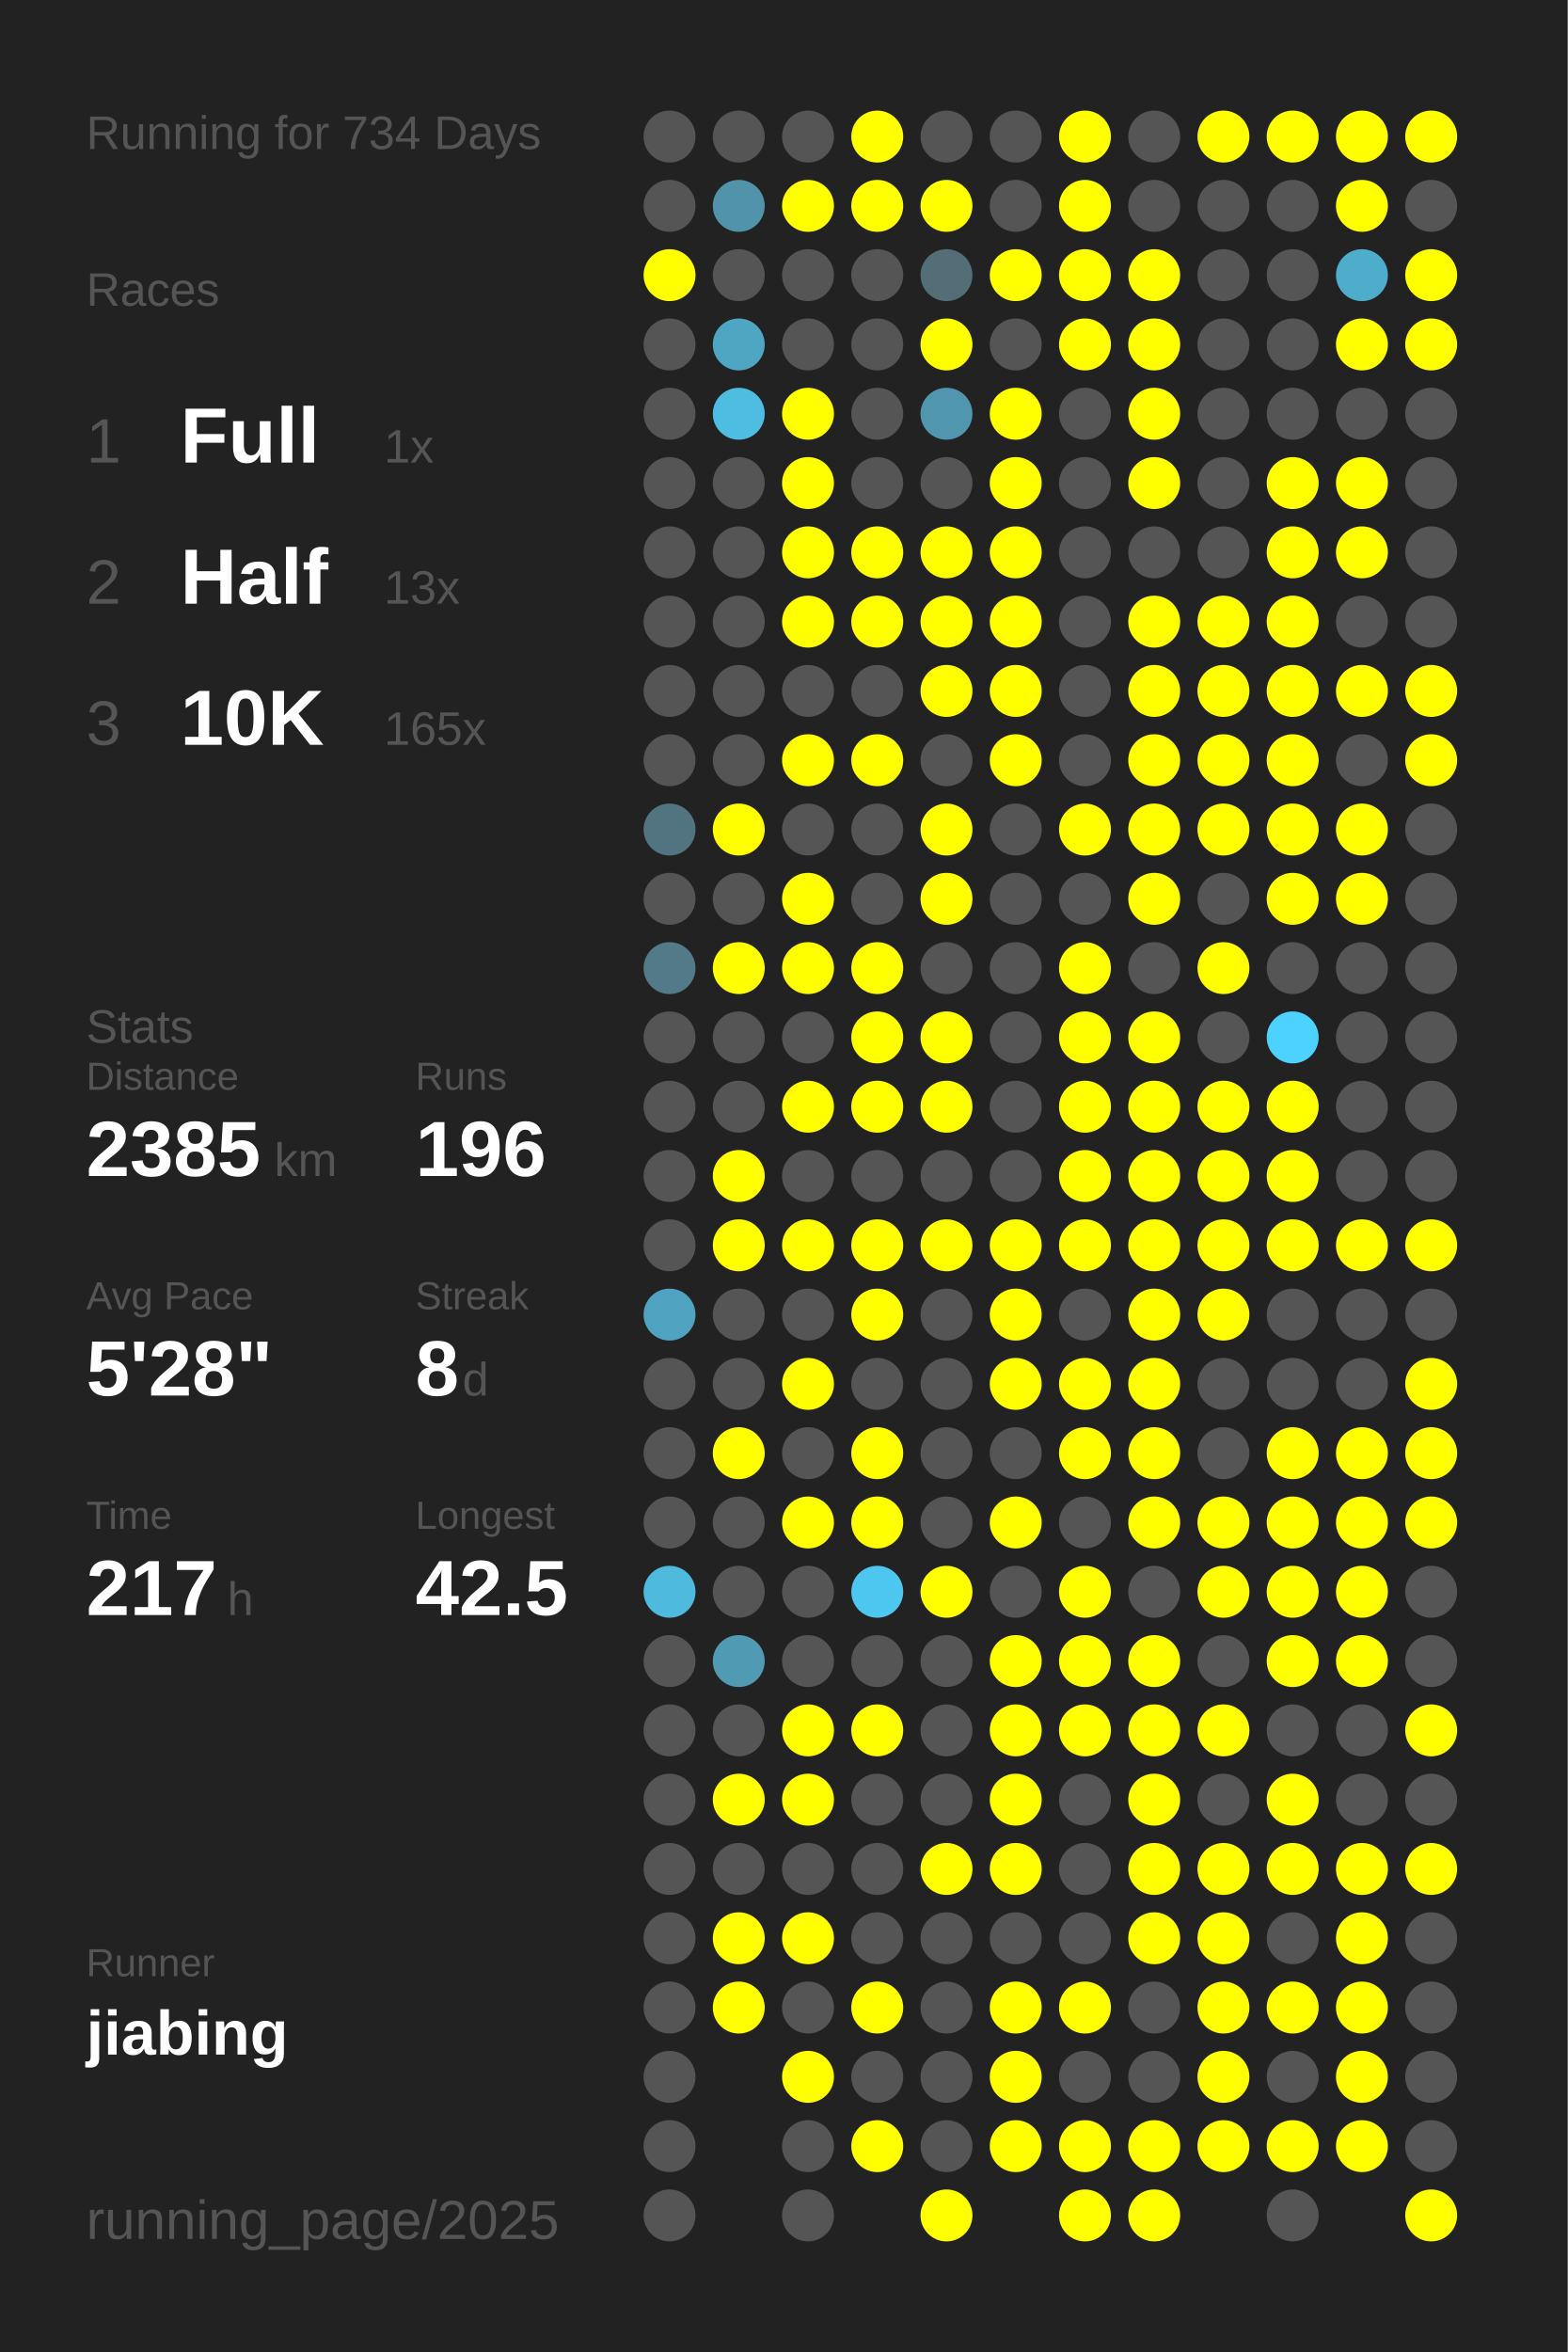
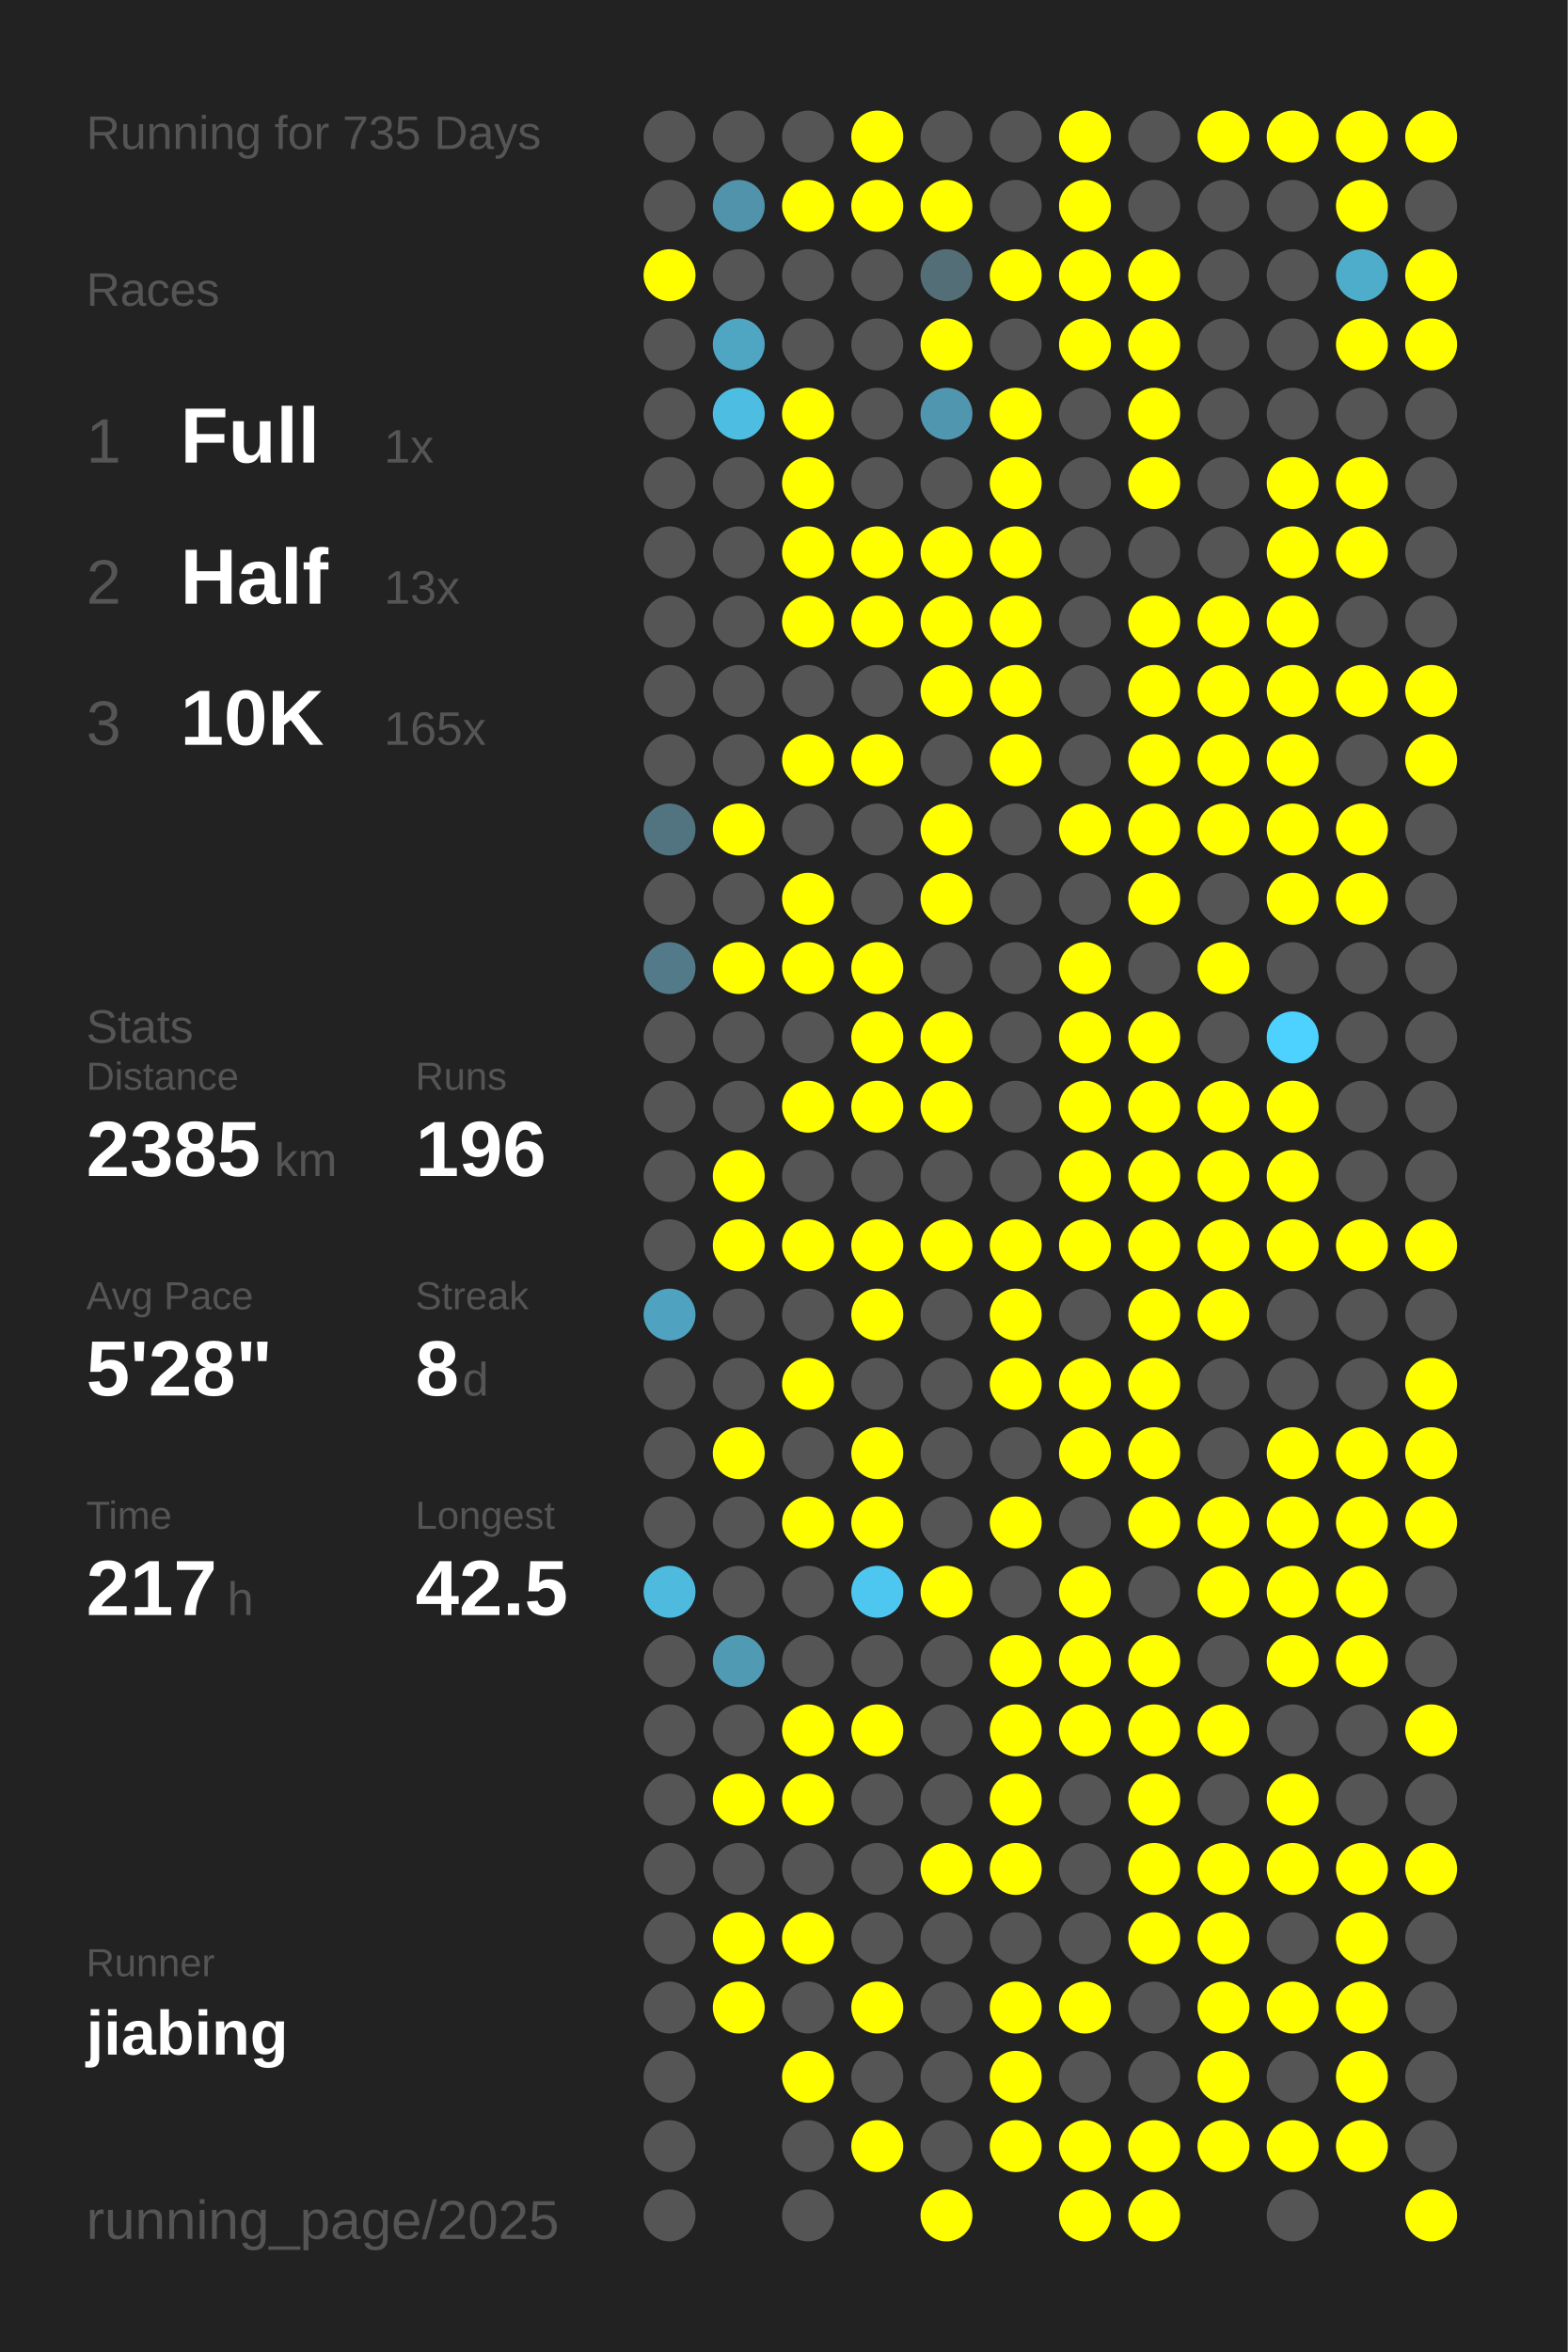
<svg xmlns="http://www.w3.org/2000/svg" baseProfile="full" height="300mm" version="1.1" viewBox="0,0,200,300" width="200mm">
  <defs />
  <rect fill="#222222" height="300" width="200" x="0" y="0" />
-   <text fill="#555555" style="font-size:6px; font-family:Arial;" x="11" y="19">Running for 734 Days</text>
+   <text fill="#555555" style="font-size:6px; font-family:Arial;" x="11" y="19">Running for 735 Days</text>
  <text fill="#555555" style="font-size:6px; font-family:Arial;" x="11" y="39">Races</text>
  <text fill="#555555" style="font-size:8px; font-family:Arial;" x="11" y="59">1</text>
  <text fill="#FFFFFF" style="font-size:10px; font-family:Arial; font-weight:bold;" x="23" y="59">Full</text>
  <text fill="#555555" style="font-size:6px; font-family:Arial;" x="49" y="59">1x</text>
  <text fill="#555555" style="font-size:8px; font-family:Arial;" x="11" y="77">2</text>
  <text fill="#FFFFFF" style="font-size:10px; font-family:Arial; font-weight:bold;" x="23" y="77">Half</text>
  <text fill="#555555" style="font-size:6px; font-family:Arial;" x="49" y="77">13x</text>
  <text fill="#555555" style="font-size:8px; font-family:Arial;" x="11" y="95">3</text>
  <text fill="#FFFFFF" style="font-size:10px; font-family:Arial; font-weight:bold;" x="23" y="95">10K</text>
  <text fill="#555555" style="font-size:6px; font-family:Arial;" x="49" y="95">165x</text>
  <text fill="#555555" style="font-size:6px; font-family:Arial;" x="11" y="133">Stats</text>
  <text fill="#555555" style="font-size:5px; font-family:Arial;" x="11" y="139">Distance</text>
  <text fill="#FFFFFF" style="font-size:10px; font-family:Arial; font-weight:bold;" x="11" y="150">2385</text>
  <text fill="#555555" style="font-size:6px; font-family:Arial;" x="35" y="150">km</text>
  <text fill="#555555" style="font-size:5px; font-family:Arial;" x="53" y="139">Runs</text>
  <text fill="#FFFFFF" style="font-size:10px; font-family:Arial; font-weight:bold;" x="53" y="150">196</text>
  <text fill="#555555" style="font-size:5px; font-family:Arial;" x="11" y="167">Avg Pace</text>
  <text fill="#FFFFFF" style="font-size:10px; font-family:Arial; font-weight:bold;" x="11" y="178">5'28"</text>
  <text fill="#555555" style="font-size:5px; font-family:Arial;" x="53" y="167">Streak</text>
  <text fill="#FFFFFF" style="font-size:10px; font-family:Arial; font-weight:bold;" x="53" y="178">8</text>
  <text fill="#555555" style="font-size:6px; font-family:Arial;" x="59" y="178">d</text>
  <text fill="#555555" style="font-size:5px; font-family:Arial;" x="11" y="195">Time</text>
  <text fill="#FFFFFF" style="font-size:10px; font-family:Arial; font-weight:bold;" x="11" y="206">217</text>
  <text fill="#555555" style="font-size:6px; font-family:Arial;" x="29" y="206">h</text>
  <text fill="#555555" style="font-size:5px; font-family:Arial;" x="53" y="195">Longest</text>
  <text fill="#FFFFFF" style="font-size:10px; font-family:Arial; font-weight:bold;" x="53" y="206">42.5</text>
  <text fill="#555555" style="font-size:5px; font-family:Arial;" x="11" y="252.065">Runner</text>
  <text fill="#FFFFFF" style="font-size:8px; font-family:Arial; font-weight:bold;" x="11" y="262.065">jiabing</text>
  <text fill="#555555" style="font-size:7px; font-family:Arial;" x="11" y="285.581">running_page/2025</text>
  <circle cx="85.417" cy="17.419" fill="#555555" r="3.312" />
  <circle cx="85.417" cy="26.258" fill="#555555" r="3.312" />
  <circle cx="85.417" cy="35.097" fill="#FFFF00" r="3.312" />
  <circle cx="85.417" cy="43.935" fill="#555555" r="3.312" />
  <circle cx="85.417" cy="52.774" fill="#555555" r="3.312" />
  <circle cx="85.417" cy="61.613" fill="#555555" r="3.312" />
  <circle cx="85.417" cy="70.452" fill="#555555" r="3.312" />
  <circle cx="85.417" cy="79.29" fill="#555555" r="3.312" />
  <circle cx="85.417" cy="88.129" fill="#555555" r="3.312" />
  <circle cx="85.417" cy="96.968" fill="#555555" r="3.312" />
  <circle cx="85.417" cy="105.806" fill="#527480" r="3.312" />
  <circle cx="85.417" cy="114.645" fill="#555555" r="3.312" />
  <circle cx="85.417" cy="123.484" fill="#527a88" r="3.312" />
  <circle cx="85.417" cy="132.323" fill="#555555" r="3.312" />
  <circle cx="85.417" cy="141.161" fill="#555555" r="3.312" />
  <circle cx="85.417" cy="150" fill="#555555" r="3.312" />
  <circle cx="85.417" cy="158.839" fill="#555555" r="3.312" />
  <circle cx="85.417" cy="167.677" fill="#4fa3c0" r="3.312" />
  <circle cx="85.417" cy="176.516" fill="#555555" r="3.312" />
  <circle cx="85.417" cy="185.355" fill="#555555" r="3.312" />
  <circle cx="85.417" cy="194.194" fill="#555555" r="3.312" />
  <circle cx="85.417" cy="203.032" fill="#4ebade" r="3.312" />
  <circle cx="85.417" cy="211.871" fill="#555555" r="3.312" />
  <circle cx="85.417" cy="220.71" fill="#555555" r="3.312" />
  <circle cx="85.417" cy="229.548" fill="#555555" r="3.312" />
  <circle cx="85.417" cy="238.387" fill="#555555" r="3.312" />
  <circle cx="85.417" cy="247.226" fill="#555555" r="3.312" />
  <circle cx="85.417" cy="256.065" fill="#555555" r="3.312" />
  <circle cx="85.417" cy="264.903" fill="#555555" r="3.312" />
  <circle cx="85.417" cy="273.742" fill="#555555" r="3.312" />
  <circle cx="85.417" cy="282.581" fill="#555555" r="3.312" />
  <circle cx="94.25" cy="17.419" fill="#555555" r="3.312" />
  <circle cx="94.25" cy="26.258" fill="#5093aa" r="3.312" />
  <circle cx="94.25" cy="35.097" fill="#555555" r="3.312" />
  <circle cx="94.25" cy="43.935" fill="#4fa6c3" r="3.312" />
  <circle cx="94.25" cy="52.774" fill="#4ebde2" r="3.312" />
  <circle cx="94.25" cy="61.613" fill="#555555" r="3.312" />
  <circle cx="94.25" cy="70.452" fill="#555555" r="3.312" />
  <circle cx="94.25" cy="79.29" fill="#555555" r="3.312" />
  <circle cx="94.25" cy="88.129" fill="#555555" r="3.312" />
  <circle cx="94.25" cy="96.968" fill="#555555" r="3.312" />
  <circle cx="94.25" cy="105.806" fill="#FFFF00" r="3.312" />
  <circle cx="94.25" cy="114.645" fill="#555555" r="3.312" />
  <circle cx="94.25" cy="123.484" fill="#FFFF00" r="3.312" />
  <circle cx="94.25" cy="132.323" fill="#555555" r="3.312" />
  <circle cx="94.25" cy="141.161" fill="#555555" r="3.312" />
  <circle cx="94.25" cy="150" fill="#FFFF00" r="3.312" />
  <circle cx="94.25" cy="158.839" fill="#FFFF00" r="3.312" />
  <circle cx="94.25" cy="167.677" fill="#555555" r="3.312" />
  <circle cx="94.25" cy="176.516" fill="#555555" r="3.312" />
  <circle cx="94.25" cy="185.355" fill="#FFFF00" r="3.312" />
  <circle cx="94.25" cy="194.194" fill="#555555" r="3.312" />
  <circle cx="94.25" cy="203.032" fill="#555555" r="3.312" />
  <circle cx="94.25" cy="211.871" fill="#509ab3" r="3.312" />
  <circle cx="94.25" cy="220.71" fill="#555555" r="3.312" />
  <circle cx="94.25" cy="229.548" fill="#FFFF00" r="3.312" />
  <circle cx="94.25" cy="238.387" fill="#555555" r="3.312" />
  <circle cx="94.25" cy="247.226" fill="#FFFF00" r="3.312" />
  <circle cx="94.25" cy="256.065" fill="#FFFF00" r="3.312" />
  <circle cx="103.083" cy="17.419" fill="#555555" r="3.312" />
  <circle cx="103.083" cy="26.258" fill="#FFFF00" r="3.312" />
  <circle cx="103.083" cy="35.097" fill="#555555" r="3.312" />
  <circle cx="103.083" cy="43.935" fill="#555555" r="3.312" />
  <circle cx="103.083" cy="52.774" fill="#FFFF00" r="3.312" />
  <circle cx="103.083" cy="61.613" fill="#FFFF00" r="3.312" />
  <circle cx="103.083" cy="70.452" fill="#FFFF00" r="3.312" />
  <circle cx="103.083" cy="79.29" fill="#FFFF00" r="3.312" />
  <circle cx="103.083" cy="88.129" fill="#555555" r="3.312" />
  <circle cx="103.083" cy="96.968" fill="#FFFF00" r="3.312" />
  <circle cx="103.083" cy="105.806" fill="#555555" r="3.312" />
  <circle cx="103.083" cy="114.645" fill="#FFFF00" r="3.312" />
  <circle cx="103.083" cy="123.484" fill="#FFFF00" r="3.312" />
  <circle cx="103.083" cy="132.323" fill="#555555" r="3.312" />
  <circle cx="103.083" cy="141.161" fill="#FFFF00" r="3.312" />
  <circle cx="103.083" cy="150" fill="#555555" r="3.312" />
  <circle cx="103.083" cy="158.839" fill="#FFFF00" r="3.312" />
  <circle cx="103.083" cy="167.677" fill="#555555" r="3.312" />
  <circle cx="103.083" cy="176.516" fill="#FFFF00" r="3.312" />
  <circle cx="103.083" cy="185.355" fill="#555555" r="3.312" />
  <circle cx="103.083" cy="194.194" fill="#FFFF00" r="3.312" />
  <circle cx="103.083" cy="203.032" fill="#555555" r="3.312" />
  <circle cx="103.083" cy="211.871" fill="#555555" r="3.312" />
  <circle cx="103.083" cy="220.71" fill="#FFFF00" r="3.312" />
  <circle cx="103.083" cy="229.548" fill="#FFFF00" r="3.312" />
  <circle cx="103.083" cy="238.387" fill="#555555" r="3.312" />
  <circle cx="103.083" cy="247.226" fill="#FFFF00" r="3.312" />
  <circle cx="103.083" cy="256.065" fill="#555555" r="3.312" />
  <circle cx="103.083" cy="264.903" fill="#FFFF00" r="3.312" />
  <circle cx="103.083" cy="273.742" fill="#555555" r="3.312" />
  <circle cx="103.083" cy="282.581" fill="#555555" r="3.312" />
  <circle cx="111.917" cy="17.419" fill="#FFFF00" r="3.312" />
  <circle cx="111.917" cy="26.258" fill="#FFFF00" r="3.312" />
  <circle cx="111.917" cy="35.097" fill="#555555" r="3.312" />
  <circle cx="111.917" cy="43.935" fill="#555555" r="3.312" />
  <circle cx="111.917" cy="52.774" fill="#555555" r="3.312" />
  <circle cx="111.917" cy="61.613" fill="#555555" r="3.312" />
  <circle cx="111.917" cy="70.452" fill="#FFFF00" r="3.312" />
  <circle cx="111.917" cy="79.29" fill="#FFFF00" r="3.312" />
  <circle cx="111.917" cy="88.129" fill="#555555" r="3.312" />
  <circle cx="111.917" cy="96.968" fill="#FFFF00" r="3.312" />
  <circle cx="111.917" cy="105.806" fill="#555555" r="3.312" />
  <circle cx="111.917" cy="114.645" fill="#555555" r="3.312" />
  <circle cx="111.917" cy="123.484" fill="#FFFF00" r="3.312" />
  <circle cx="111.917" cy="132.323" fill="#FFFF00" r="3.312" />
  <circle cx="111.917" cy="141.161" fill="#FFFF00" r="3.312" />
  <circle cx="111.917" cy="150" fill="#555555" r="3.312" />
  <circle cx="111.917" cy="158.839" fill="#FFFF00" r="3.312" />
  <circle cx="111.917" cy="167.677" fill="#FFFF00" r="3.312" />
  <circle cx="111.917" cy="176.516" fill="#555555" r="3.312" />
  <circle cx="111.917" cy="185.355" fill="#FFFF00" r="3.312" />
  <circle cx="111.917" cy="194.194" fill="#FFFF00" r="3.312" />
  <circle cx="111.917" cy="203.032" fill="#4dc7f0" r="3.312" />
  <circle cx="111.917" cy="211.871" fill="#555555" r="3.312" />
  <circle cx="111.917" cy="220.71" fill="#FFFF00" r="3.312" />
  <circle cx="111.917" cy="229.548" fill="#555555" r="3.312" />
  <circle cx="111.917" cy="238.387" fill="#555555" r="3.312" />
  <circle cx="111.917" cy="247.226" fill="#555555" r="3.312" />
  <circle cx="111.917" cy="256.065" fill="#FFFF00" r="3.312" />
  <circle cx="111.917" cy="264.903" fill="#555555" r="3.312" />
  <circle cx="111.917" cy="273.742" fill="#FFFF00" r="3.312" />
  <circle cx="120.75" cy="17.419" fill="#555555" r="3.312" />
  <circle cx="120.75" cy="26.258" fill="#FFFF00" r="3.312" />
  <circle cx="120.75" cy="35.097" fill="#536e77" r="3.312" />
  <circle cx="120.75" cy="43.935" fill="#FFFF00" r="3.312" />
  <circle cx="120.75" cy="52.774" fill="#5096ae" r="3.312" />
  <circle cx="120.75" cy="61.613" fill="#555555" r="3.312" />
  <circle cx="120.75" cy="70.452" fill="#FFFF00" r="3.312" />
  <circle cx="120.75" cy="79.29" fill="#FFFF00" r="3.312" />
  <circle cx="120.75" cy="88.129" fill="#FFFF00" r="3.312" />
  <circle cx="120.75" cy="96.968" fill="#555555" r="3.312" />
  <circle cx="120.75" cy="105.806" fill="#FFFF00" r="3.312" />
  <circle cx="120.75" cy="114.645" fill="#FFFF00" r="3.312" />
  <circle cx="120.75" cy="123.484" fill="#555555" r="3.312" />
  <circle cx="120.75" cy="132.323" fill="#FFFF00" r="3.312" />
  <circle cx="120.75" cy="141.161" fill="#FFFF00" r="3.312" />
  <circle cx="120.75" cy="150" fill="#555555" r="3.312" />
  <circle cx="120.75" cy="158.839" fill="#FFFF00" r="3.312" />
  <circle cx="120.75" cy="167.677" fill="#555555" r="3.312" />
  <circle cx="120.75" cy="176.516" fill="#555555" r="3.312" />
  <circle cx="120.75" cy="185.355" fill="#555555" r="3.312" />
  <circle cx="120.75" cy="194.194" fill="#555555" r="3.312" />
  <circle cx="120.75" cy="203.032" fill="#FFFF00" r="3.312" />
  <circle cx="120.75" cy="211.871" fill="#555555" r="3.312" />
  <circle cx="120.75" cy="220.71" fill="#555555" r="3.312" />
  <circle cx="120.75" cy="229.548" fill="#555555" r="3.312" />
  <circle cx="120.75" cy="238.387" fill="#FFFF00" r="3.312" />
  <circle cx="120.75" cy="247.226" fill="#555555" r="3.312" />
  <circle cx="120.75" cy="256.065" fill="#555555" r="3.312" />
  <circle cx="120.75" cy="264.903" fill="#555555" r="3.312" />
  <circle cx="120.75" cy="273.742" fill="#555555" r="3.312" />
  <circle cx="120.75" cy="282.581" fill="#FFFF00" r="3.312" />
  <circle cx="129.583" cy="17.419" fill="#555555" r="3.312" />
  <circle cx="129.583" cy="26.258" fill="#555555" r="3.312" />
  <circle cx="129.583" cy="35.097" fill="#FFFF00" r="3.312" />
  <circle cx="129.583" cy="43.935" fill="#555555" r="3.312" />
  <circle cx="129.583" cy="52.774" fill="#FFFF00" r="3.312" />
  <circle cx="129.583" cy="61.613" fill="#FFFF00" r="3.312" />
  <circle cx="129.583" cy="70.452" fill="#FFFF00" r="3.312" />
  <circle cx="129.583" cy="79.29" fill="#FFFF00" r="3.312" />
  <circle cx="129.583" cy="88.129" fill="#FFFF00" r="3.312" />
  <circle cx="129.583" cy="96.968" fill="#FFFF00" r="3.312" />
  <circle cx="129.583" cy="105.806" fill="#555555" r="3.312" />
  <circle cx="129.583" cy="114.645" fill="#555555" r="3.312" />
  <circle cx="129.583" cy="123.484" fill="#555555" r="3.312" />
  <circle cx="129.583" cy="132.323" fill="#555555" r="3.312" />
  <circle cx="129.583" cy="141.161" fill="#555555" r="3.312" />
  <circle cx="129.583" cy="150" fill="#555555" r="3.312" />
  <circle cx="129.583" cy="158.839" fill="#FFFF00" r="3.312" />
  <circle cx="129.583" cy="167.677" fill="#FFFF00" r="3.312" />
  <circle cx="129.583" cy="176.516" fill="#FFFF00" r="3.312" />
  <circle cx="129.583" cy="185.355" fill="#555555" r="3.312" />
  <circle cx="129.583" cy="194.194" fill="#FFFF00" r="3.312" />
  <circle cx="129.583" cy="203.032" fill="#555555" r="3.312" />
  <circle cx="129.583" cy="211.871" fill="#FFFF00" r="3.312" />
  <circle cx="129.583" cy="220.71" fill="#FFFF00" r="3.312" />
  <circle cx="129.583" cy="229.548" fill="#FFFF00" r="3.312" />
  <circle cx="129.583" cy="238.387" fill="#FFFF00" r="3.312" />
  <circle cx="129.583" cy="247.226" fill="#555555" r="3.312" />
  <circle cx="129.583" cy="256.065" fill="#FFFF00" r="3.312" />
  <circle cx="129.583" cy="264.903" fill="#FFFF00" r="3.312" />
  <circle cx="129.583" cy="273.742" fill="#FFFF00" r="3.312" />
  <circle cx="138.417" cy="17.419" fill="#FFFF00" r="3.312" />
  <circle cx="138.417" cy="26.258" fill="#FFFF00" r="3.312" />
  <circle cx="138.417" cy="35.097" fill="#FFFF00" r="3.312" />
  <circle cx="138.417" cy="43.935" fill="#FFFF00" r="3.312" />
  <circle cx="138.417" cy="52.774" fill="#555555" r="3.312" />
  <circle cx="138.417" cy="61.613" fill="#555555" r="3.312" />
  <circle cx="138.417" cy="70.452" fill="#555555" r="3.312" />
  <circle cx="138.417" cy="79.29" fill="#555555" r="3.312" />
  <circle cx="138.417" cy="88.129" fill="#555555" r="3.312" />
  <circle cx="138.417" cy="96.968" fill="#555555" r="3.312" />
  <circle cx="138.417" cy="105.806" fill="#FFFF00" r="3.312" />
  <circle cx="138.417" cy="114.645" fill="#555555" r="3.312" />
  <circle cx="138.417" cy="123.484" fill="#FFFF00" r="3.312" />
  <circle cx="138.417" cy="132.323" fill="#FFFF00" r="3.312" />
  <circle cx="138.417" cy="141.161" fill="#FFFF00" r="3.312" />
  <circle cx="138.417" cy="150" fill="#FFFF00" r="3.312" />
  <circle cx="138.417" cy="158.839" fill="#FFFF00" r="3.312" />
  <circle cx="138.417" cy="167.677" fill="#555555" r="3.312" />
  <circle cx="138.417" cy="176.516" fill="#FFFF00" r="3.312" />
  <circle cx="138.417" cy="185.355" fill="#FFFF00" r="3.312" />
  <circle cx="138.417" cy="194.194" fill="#555555" r="3.312" />
  <circle cx="138.417" cy="203.032" fill="#FFFF00" r="3.312" />
  <circle cx="138.417" cy="211.871" fill="#FFFF00" r="3.312" />
  <circle cx="138.417" cy="220.71" fill="#FFFF00" r="3.312" />
  <circle cx="138.417" cy="229.548" fill="#555555" r="3.312" />
  <circle cx="138.417" cy="238.387" fill="#555555" r="3.312" />
  <circle cx="138.417" cy="247.226" fill="#555555" r="3.312" />
  <circle cx="138.417" cy="256.065" fill="#FFFF00" r="3.312" />
  <circle cx="138.417" cy="264.903" fill="#555555" r="3.312" />
  <circle cx="138.417" cy="273.742" fill="#FFFF00" r="3.312" />
  <circle cx="138.417" cy="282.581" fill="#FFFF00" r="3.312" />
  <circle cx="147.25" cy="17.419" fill="#555555" r="3.312" />
  <circle cx="147.25" cy="26.258" fill="#555555" r="3.312" />
  <circle cx="147.25" cy="35.097" fill="#FFFF00" r="3.312" />
  <circle cx="147.25" cy="43.935" fill="#FFFF00" r="3.312" />
  <circle cx="147.25" cy="52.774" fill="#FFFF00" r="3.312" />
  <circle cx="147.25" cy="61.613" fill="#FFFF00" r="3.312" />
  <circle cx="147.25" cy="70.452" fill="#555555" r="3.312" />
  <circle cx="147.25" cy="79.29" fill="#FFFF00" r="3.312" />
  <circle cx="147.25" cy="88.129" fill="#FFFF00" r="3.312" />
  <circle cx="147.25" cy="96.968" fill="#FFFF00" r="3.312" />
  <circle cx="147.25" cy="105.806" fill="#FFFF00" r="3.312" />
  <circle cx="147.25" cy="114.645" fill="#FFFF00" r="3.312" />
  <circle cx="147.25" cy="123.484" fill="#555555" r="3.312" />
  <circle cx="147.25" cy="132.323" fill="#FFFF00" r="3.312" />
  <circle cx="147.25" cy="141.161" fill="#FFFF00" r="3.312" />
  <circle cx="147.25" cy="150" fill="#FFFF00" r="3.312" />
  <circle cx="147.25" cy="158.839" fill="#FFFF00" r="3.312" />
  <circle cx="147.25" cy="167.677" fill="#FFFF00" r="3.312" />
  <circle cx="147.25" cy="176.516" fill="#FFFF00" r="3.312" />
  <circle cx="147.25" cy="185.355" fill="#FFFF00" r="3.312" />
  <circle cx="147.25" cy="194.194" fill="#FFFF00" r="3.312" />
  <circle cx="147.25" cy="203.032" fill="#555555" r="3.312" />
  <circle cx="147.25" cy="211.871" fill="#FFFF00" r="3.312" />
  <circle cx="147.25" cy="220.71" fill="#FFFF00" r="3.312" />
  <circle cx="147.25" cy="229.548" fill="#FFFF00" r="3.312" />
  <circle cx="147.25" cy="238.387" fill="#FFFF00" r="3.312" />
  <circle cx="147.25" cy="247.226" fill="#FFFF00" r="3.312" />
  <circle cx="147.25" cy="256.065" fill="#555555" r="3.312" />
  <circle cx="147.25" cy="264.903" fill="#555555" r="3.312" />
  <circle cx="147.25" cy="273.742" fill="#FFFF00" r="3.312" />
  <circle cx="147.25" cy="282.581" fill="#FFFF00" r="3.312" />
  <circle cx="156.083" cy="17.419" fill="#FFFF00" r="3.312" />
  <circle cx="156.083" cy="26.258" fill="#555555" r="3.312" />
  <circle cx="156.083" cy="35.097" fill="#555555" r="3.312" />
  <circle cx="156.083" cy="43.935" fill="#555555" r="3.312" />
  <circle cx="156.083" cy="52.774" fill="#555555" r="3.312" />
  <circle cx="156.083" cy="61.613" fill="#555555" r="3.312" />
  <circle cx="156.083" cy="70.452" fill="#555555" r="3.312" />
  <circle cx="156.083" cy="79.29" fill="#FFFF00" r="3.312" />
  <circle cx="156.083" cy="88.129" fill="#FFFF00" r="3.312" />
  <circle cx="156.083" cy="96.968" fill="#FFFF00" r="3.312" />
  <circle cx="156.083" cy="105.806" fill="#FFFF00" r="3.312" />
  <circle cx="156.083" cy="114.645" fill="#555555" r="3.312" />
  <circle cx="156.083" cy="123.484" fill="#FFFF00" r="3.312" />
  <circle cx="156.083" cy="132.323" fill="#555555" r="3.312" />
  <circle cx="156.083" cy="141.161" fill="#FFFF00" r="3.312" />
  <circle cx="156.083" cy="150" fill="#FFFF00" r="3.312" />
  <circle cx="156.083" cy="158.839" fill="#FFFF00" r="3.312" />
  <circle cx="156.083" cy="167.677" fill="#FFFF00" r="3.312" />
  <circle cx="156.083" cy="176.516" fill="#555555" r="3.312" />
  <circle cx="156.083" cy="185.355" fill="#555555" r="3.312" />
  <circle cx="156.083" cy="194.194" fill="#FFFF00" r="3.312" />
  <circle cx="156.083" cy="203.032" fill="#FFFF00" r="3.312" />
  <circle cx="156.083" cy="211.871" fill="#555555" r="3.312" />
  <circle cx="156.083" cy="220.71" fill="#FFFF00" r="3.312" />
  <circle cx="156.083" cy="229.548" fill="#555555" r="3.312" />
  <circle cx="156.083" cy="238.387" fill="#FFFF00" r="3.312" />
  <circle cx="156.083" cy="247.226" fill="#FFFF00" r="3.312" />
  <circle cx="156.083" cy="256.065" fill="#FFFF00" r="3.312" />
  <circle cx="156.083" cy="264.903" fill="#FFFF00" r="3.312" />
  <circle cx="156.083" cy="273.742" fill="#FFFF00" r="3.312" />
  <circle cx="164.917" cy="17.419" fill="#FFFF00" r="3.312" />
  <circle cx="164.917" cy="26.258" fill="#555555" r="3.312" />
  <circle cx="164.917" cy="35.097" fill="#555555" r="3.312" />
  <circle cx="164.917" cy="43.935" fill="#555555" r="3.312" />
  <circle cx="164.917" cy="52.774" fill="#555555" r="3.312" />
  <circle cx="164.917" cy="61.613" fill="#FFFF00" r="3.312" />
  <circle cx="164.917" cy="70.452" fill="#FFFF00" r="3.312" />
  <circle cx="164.917" cy="79.29" fill="#FFFF00" r="3.312" />
  <circle cx="164.917" cy="88.129" fill="#FFFF00" r="3.312" />
  <circle cx="164.917" cy="96.968" fill="#FFFF00" r="3.312" />
  <circle cx="164.917" cy="105.806" fill="#FFFF00" r="3.312" />
  <circle cx="164.917" cy="114.645" fill="#FFFF00" r="3.312" />
  <circle cx="164.917" cy="123.484" fill="#555555" r="3.312" />
  <circle cx="164.917" cy="132.323" fill="#4dd1fe" r="3.312" />
  <circle cx="164.917" cy="141.161" fill="#FFFF00" r="3.312" />
  <circle cx="164.917" cy="150" fill="#FFFF00" r="3.312" />
  <circle cx="164.917" cy="158.839" fill="#FFFF00" r="3.312" />
  <circle cx="164.917" cy="167.677" fill="#555555" r="3.312" />
  <circle cx="164.917" cy="176.516" fill="#555555" r="3.312" />
  <circle cx="164.917" cy="185.355" fill="#FFFF00" r="3.312" />
  <circle cx="164.917" cy="194.194" fill="#FFFF00" r="3.312" />
  <circle cx="164.917" cy="203.032" fill="#FFFF00" r="3.312" />
  <circle cx="164.917" cy="211.871" fill="#FFFF00" r="3.312" />
  <circle cx="164.917" cy="220.71" fill="#555555" r="3.312" />
  <circle cx="164.917" cy="229.548" fill="#FFFF00" r="3.312" />
  <circle cx="164.917" cy="238.387" fill="#FFFF00" r="3.312" />
  <circle cx="164.917" cy="247.226" fill="#555555" r="3.312" />
  <circle cx="164.917" cy="256.065" fill="#FFFF00" r="3.312" />
  <circle cx="164.917" cy="264.903" fill="#555555" r="3.312" />
  <circle cx="164.917" cy="273.742" fill="#FFFF00" r="3.312" />
  <circle cx="164.917" cy="282.581" fill="#555555" r="3.312" />
  <circle cx="173.75" cy="17.419" fill="#FFFF00" r="3.312" />
  <circle cx="173.75" cy="26.258" fill="#FFFF00" r="3.312" />
  <circle cx="173.75" cy="35.097" fill="#4fadcc" r="3.312" />
  <circle cx="173.75" cy="43.935" fill="#FFFF00" r="3.312" />
  <circle cx="173.75" cy="52.774" fill="#555555" r="3.312" />
  <circle cx="173.75" cy="61.613" fill="#FFFF00" r="3.312" />
  <circle cx="173.75" cy="70.452" fill="#FFFF00" r="3.312" />
  <circle cx="173.75" cy="79.29" fill="#555555" r="3.312" />
  <circle cx="173.75" cy="88.129" fill="#FFFF00" r="3.312" />
  <circle cx="173.75" cy="96.968" fill="#555555" r="3.312" />
  <circle cx="173.75" cy="105.806" fill="#FFFF00" r="3.312" />
  <circle cx="173.75" cy="114.645" fill="#FFFF00" r="3.312" />
  <circle cx="173.75" cy="123.484" fill="#555555" r="3.312" />
  <circle cx="173.75" cy="132.323" fill="#555555" r="3.312" />
  <circle cx="173.75" cy="141.161" fill="#555555" r="3.312" />
  <circle cx="173.75" cy="150" fill="#555555" r="3.312" />
  <circle cx="173.75" cy="158.839" fill="#FFFF00" r="3.312" />
  <circle cx="173.75" cy="167.677" fill="#555555" r="3.312" />
  <circle cx="173.75" cy="176.516" fill="#555555" r="3.312" />
  <circle cx="173.75" cy="185.355" fill="#FFFF00" r="3.312" />
  <circle cx="173.75" cy="194.194" fill="#FFFF00" r="3.312" />
  <circle cx="173.75" cy="203.032" fill="#FFFF00" r="3.312" />
  <circle cx="173.75" cy="211.871" fill="#FFFF00" r="3.312" />
  <circle cx="173.75" cy="220.71" fill="#555555" r="3.312" />
  <circle cx="173.75" cy="229.548" fill="#555555" r="3.312" />
  <circle cx="173.75" cy="238.387" fill="#FFFF00" r="3.312" />
  <circle cx="173.75" cy="247.226" fill="#FFFF00" r="3.312" />
  <circle cx="173.75" cy="256.065" fill="#FFFF00" r="3.312" />
  <circle cx="173.75" cy="264.903" fill="#FFFF00" r="3.312" />
  <circle cx="173.75" cy="273.742" fill="#FFFF00" r="3.312" />
  <circle cx="182.583" cy="17.419" fill="#FFFF00" r="3.312" />
  <circle cx="182.583" cy="26.258" fill="#555555" r="3.312" />
  <circle cx="182.583" cy="35.097" fill="#FFFF00" r="3.312" />
  <circle cx="182.583" cy="43.935" fill="#FFFF00" r="3.312" />
  <circle cx="182.583" cy="52.774" fill="#555555" r="3.312" />
  <circle cx="182.583" cy="61.613" fill="#555555" r="3.312" />
  <circle cx="182.583" cy="70.452" fill="#555555" r="3.312" />
  <circle cx="182.583" cy="79.29" fill="#555555" r="3.312" />
  <circle cx="182.583" cy="88.129" fill="#FFFF00" r="3.312" />
  <circle cx="182.583" cy="96.968" fill="#FFFF00" r="3.312" />
  <circle cx="182.583" cy="105.806" fill="#555555" r="3.312" />
  <circle cx="182.583" cy="114.645" fill="#555555" r="3.312" />
  <circle cx="182.583" cy="123.484" fill="#555555" r="3.312" />
  <circle cx="182.583" cy="132.323" fill="#555555" r="3.312" />
  <circle cx="182.583" cy="141.161" fill="#555555" r="3.312" />
  <circle cx="182.583" cy="150" fill="#555555" r="3.312" />
  <circle cx="182.583" cy="158.839" fill="#FFFF00" r="3.312" />
  <circle cx="182.583" cy="167.677" fill="#555555" r="3.312" />
  <circle cx="182.583" cy="176.516" fill="#FFFF00" r="3.312" />
  <circle cx="182.583" cy="185.355" fill="#FFFF00" r="3.312" />
  <circle cx="182.583" cy="194.194" fill="#FFFF00" r="3.312" />
  <circle cx="182.583" cy="203.032" fill="#555555" r="3.312" />
  <circle cx="182.583" cy="211.871" fill="#555555" r="3.312" />
  <circle cx="182.583" cy="220.71" fill="#FFFF00" r="3.312" />
  <circle cx="182.583" cy="229.548" fill="#555555" r="3.312" />
  <circle cx="182.583" cy="238.387" fill="#FFFF00" r="3.312" />
  <circle cx="182.583" cy="247.226" fill="#555555" r="3.312" />
  <circle cx="182.583" cy="256.065" fill="#555555" r="3.312" />
  <circle cx="182.583" cy="264.903" fill="#555555" r="3.312" />
  <circle cx="182.583" cy="273.742" fill="#555555" r="3.312" />
  <circle cx="182.583" cy="282.581" fill="#FFFF00" r="3.312" />
</svg>
